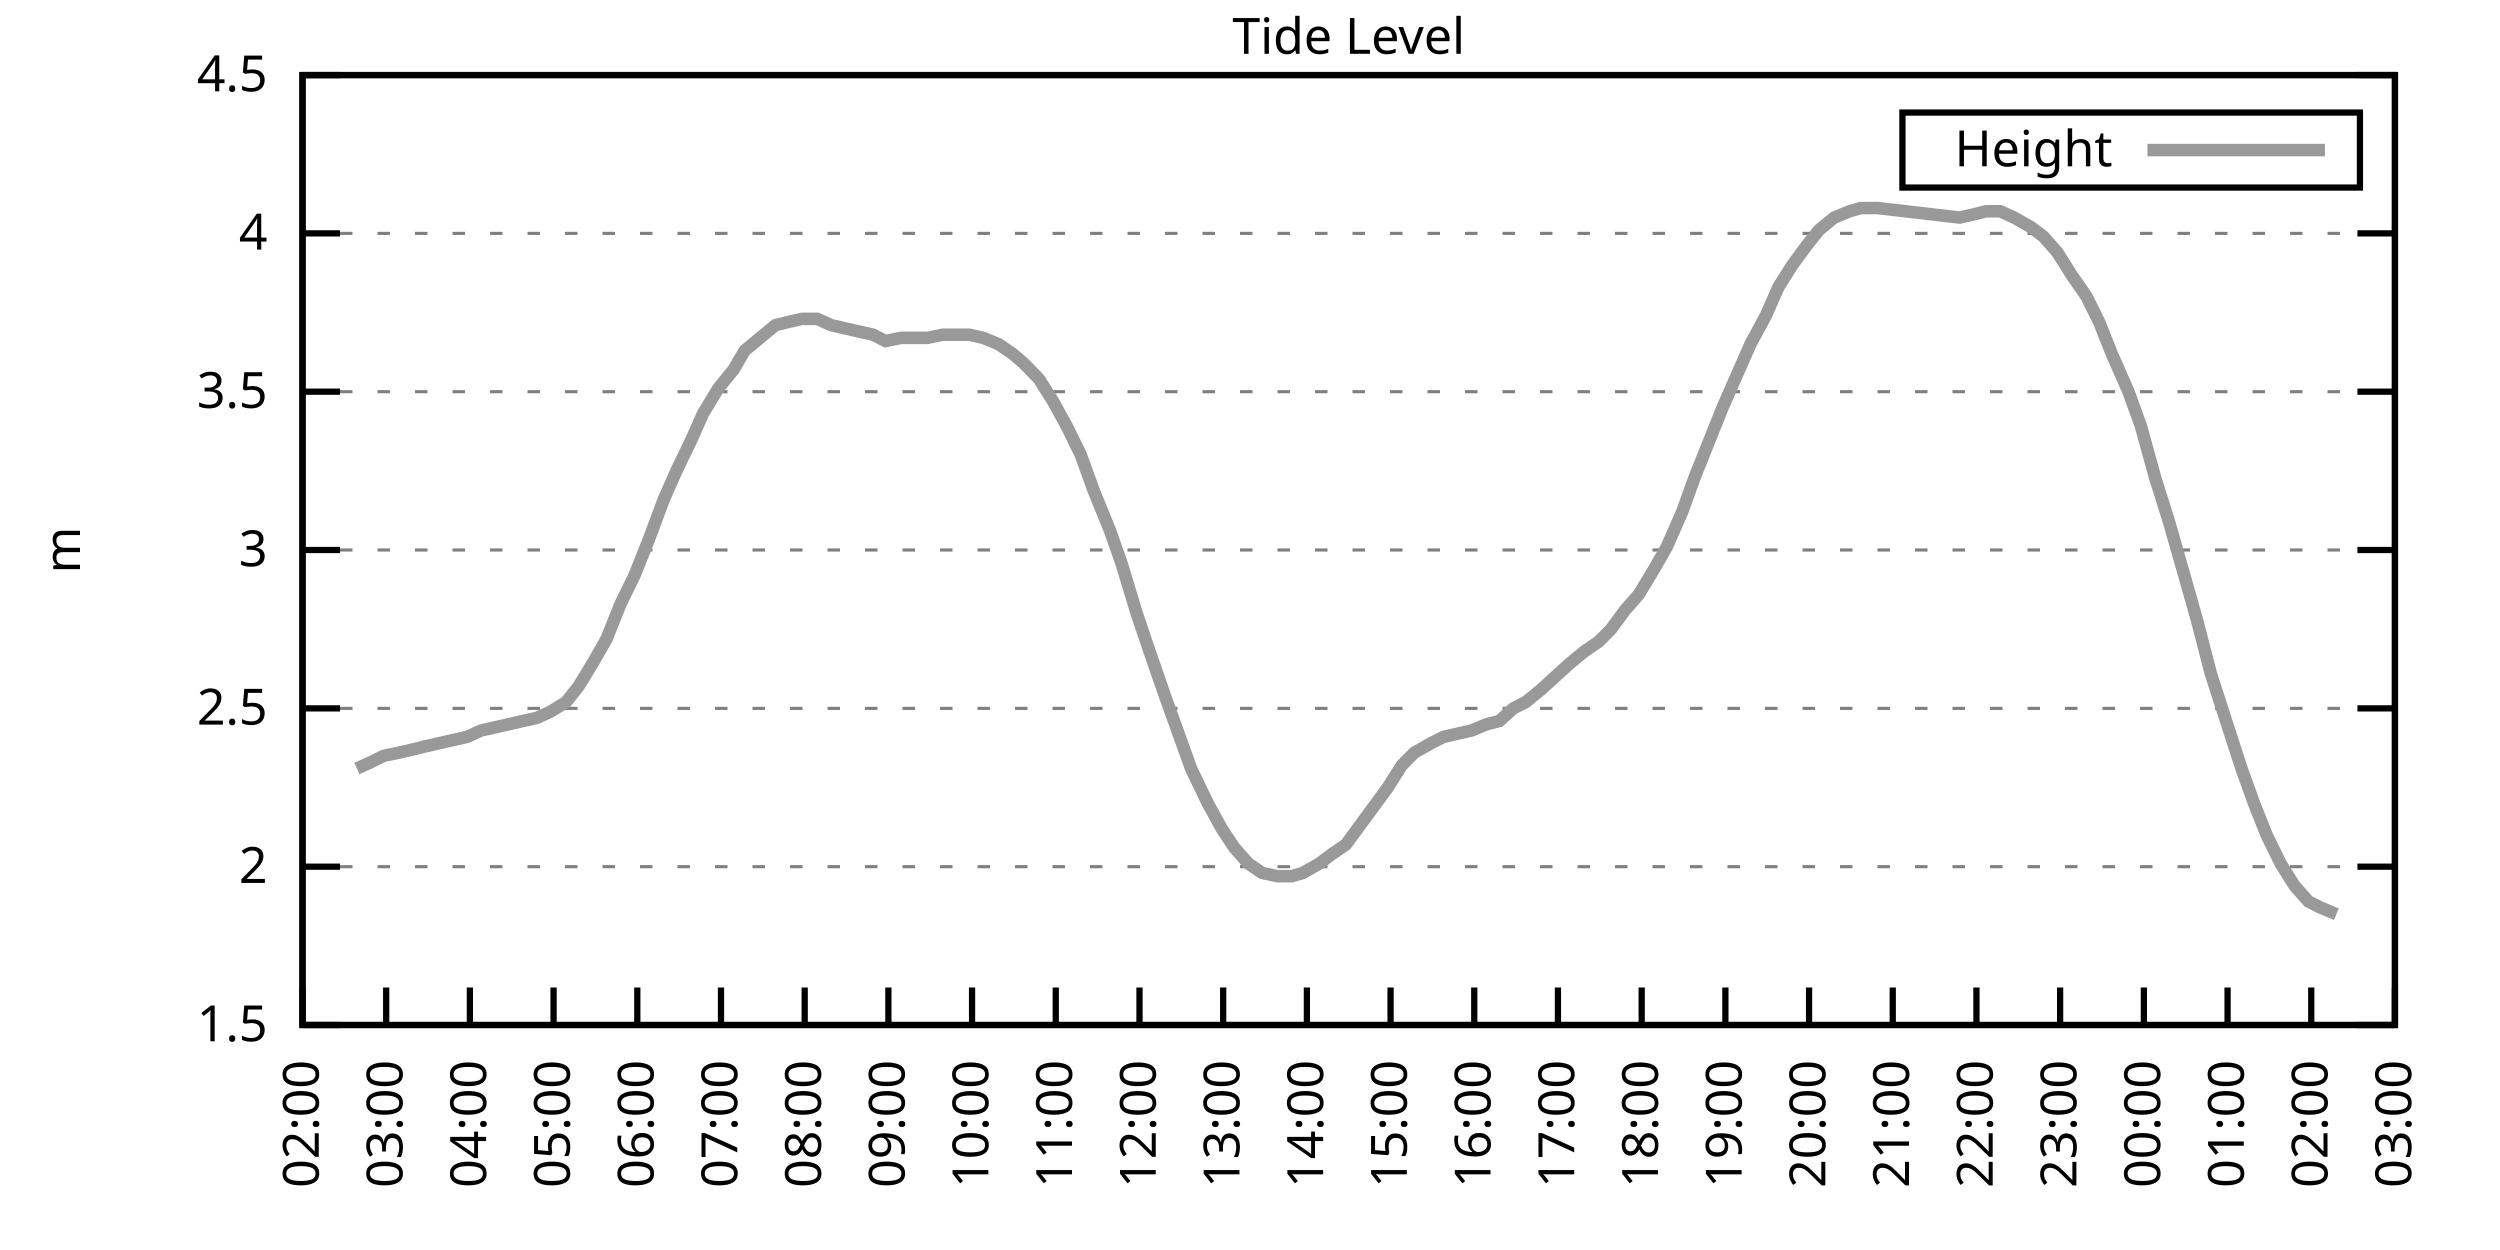
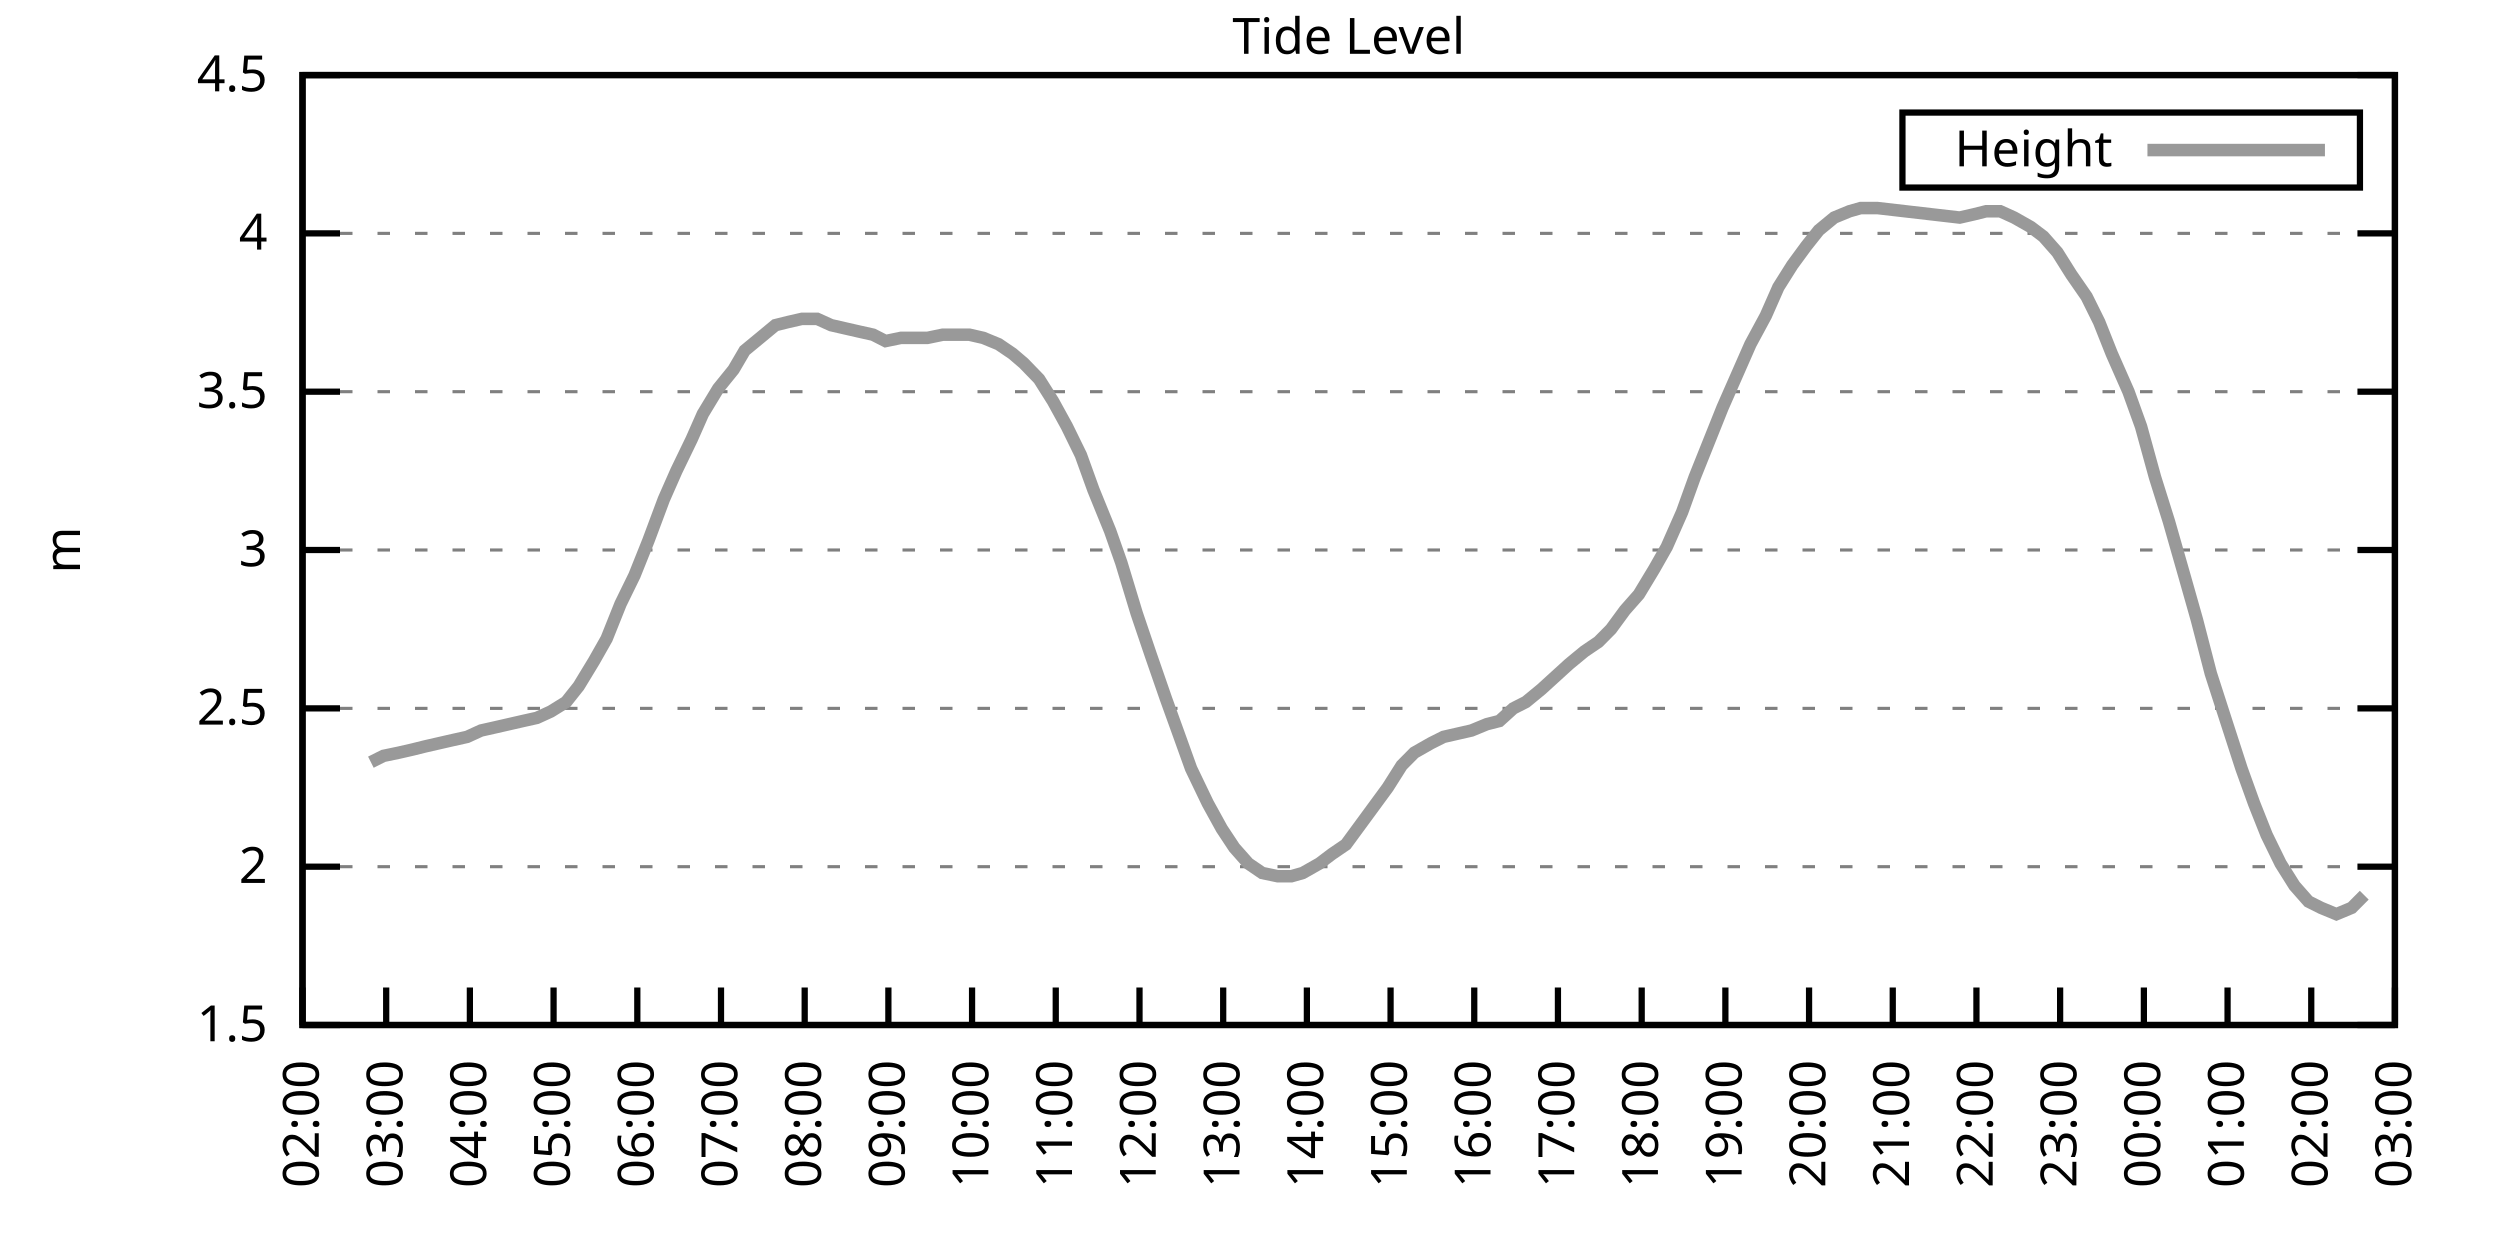
<svg xmlns="http://www.w3.org/2000/svg" xmlns:xlink="http://www.w3.org/1999/xlink" width="400" height="200" viewBox="0 0 400 200">
  <g id="gnuplot_canvas">
    <rect x="0" y="0" width="400" height="200" fill="none" />
    <defs>
      <circle id="gpDot" r="0.5" stroke-width="0.5" stroke="currentColor" />
      <path id="gpPt0" stroke-width="0.333" stroke="currentColor" d="M-1,0 h2 M0,-1 v2" />
      <path id="gpPt1" stroke-width="0.333" stroke="currentColor" d="M-1,-1 L1,1 M1,-1 L-1,1" />
      <path id="gpPt2" stroke-width="0.333" stroke="currentColor" d="M-1,0 L1,0 M0,-1 L0,1 M-1,-1 L1,1 M-1,1 L1,-1" />
      <rect id="gpPt3" stroke-width="0.333" stroke="currentColor" x="-1" y="-1" width="2" height="2" />
      <rect id="gpPt4" stroke-width="0.333" stroke="currentColor" fill="currentColor" x="-1" y="-1" width="2" height="2" />
      <circle id="gpPt5" stroke-width="0.333" stroke="currentColor" cx="0" cy="0" r="1" />
      <use xlink:href="#gpPt5" id="gpPt6" fill="currentColor" stroke="none" />
      <path id="gpPt7" stroke-width="0.333" stroke="currentColor" d="M0,-1.33 L-1.33,0.67 L1.33,0.67 z" />
      <use xlink:href="#gpPt7" id="gpPt8" fill="currentColor" stroke="none" />
      <use xlink:href="#gpPt7" id="gpPt9" stroke="currentColor" transform="rotate(180)" />
      <use xlink:href="#gpPt9" id="gpPt10" fill="currentColor" stroke="none" />
      <use xlink:href="#gpPt3" id="gpPt11" stroke="currentColor" transform="rotate(45)" />
      <use xlink:href="#gpPt11" id="gpPt12" fill="currentColor" stroke="none" />
      <path id="gpPt13" stroke-width="0.333" stroke="currentColor" d="M0,1.330 L1.265,0.411 L0.782,-1.067 L-0.782,-1.076 L-1.265,0.411 z" />
      <use xlink:href="#gpPt13" id="gpPt14" fill="currentColor" stroke="none" />
      <filter id="textbox" filterUnits="objectBoundingBox" x="0" y="0" height="1" width="1">
        <feFlood flood-color="white" flood-opacity="1" result="bgnd" />
        <feComposite in="SourceGraphic" in2="bgnd" operator="atop" />
      </filter>
      <filter id="greybox" filterUnits="objectBoundingBox" x="0" y="0" height="1" width="1">
        <feFlood flood-color="lightgrey" flood-opacity="1" result="grey" />
        <feComposite in="SourceGraphic" in2="grey" operator="atop" />
      </filter>
    </defs>
    <g fill="none" color="white" stroke="currentColor" stroke-width="1.00" stroke-linecap="butt" stroke-linejoin="miter">
</g>
    <g fill="none" color="black" stroke="currentColor" stroke-width="1.00" stroke-linecap="butt" stroke-linejoin="miter">
      <g stroke="none" shape-rendering="crispEdges">
        <polygon fill="rgb(255, 255, 255)" points="48.40,164.00 383.18,164.00 383.18,12.02 48.40,12.02 " />
      </g>
    </g>
    <g fill="none" color="black" stroke="currentColor" stroke-width="1.00" stroke-linecap="butt" stroke-linejoin="miter">
</g>
    <g fill="none" color="black" stroke="black" stroke-width="0.50" stroke-linecap="butt" stroke-linejoin="miter">
</g>
    <g fill="none" color="gray" stroke="currentColor" stroke-width="0.50" stroke-linecap="butt" stroke-linejoin="miter">
      <path stroke="gray" stroke-dasharray="2,4" class="gridline" d="M48.40,164.00 L383.19,164.00  " />
    </g>
    <g fill="none" color="gray" stroke="gray" stroke-width="1.00" stroke-linecap="butt" stroke-linejoin="miter">
</g>
    <g fill="none" color="black" stroke="currentColor" stroke-width="1.00" stroke-linecap="butt" stroke-linejoin="miter">
      <path stroke="black" d="M48.40,164.00 L54.40,164.00 M383.19,164.00 L377.19,164.00  " />
      <g transform="translate(42.80,166.60)" stroke="none" fill="black" font-family="Sans" font-size="8.00" text-anchor="end">
        <text>
          <tspan font-family="Sans"> 1.5</tspan>
        </text>
      </g>
    </g>
    <g fill="none" color="black" stroke="currentColor" stroke-width="1.00" stroke-linecap="butt" stroke-linejoin="miter">
</g>
    <g fill="none" color="black" stroke="black" stroke-width="0.50" stroke-linecap="butt" stroke-linejoin="miter">
</g>
    <g fill="none" color="gray" stroke="currentColor" stroke-width="0.50" stroke-linecap="butt" stroke-linejoin="miter">
      <path stroke="gray" stroke-dasharray="2,4" class="gridline" d="M48.40,138.67 L383.19,138.67  " />
    </g>
    <g fill="none" color="gray" stroke="gray" stroke-width="1.00" stroke-linecap="butt" stroke-linejoin="miter">
</g>
    <g fill="none" color="black" stroke="currentColor" stroke-width="1.00" stroke-linecap="butt" stroke-linejoin="miter">
      <path stroke="black" d="M48.40,138.67 L54.40,138.67 M383.19,138.67 L377.19,138.67  " />
      <g transform="translate(42.80,141.27)" stroke="none" fill="black" font-family="Sans" font-size="8.00" text-anchor="end">
        <text>
          <tspan font-family="Sans"> 2</tspan>
        </text>
      </g>
    </g>
    <g fill="none" color="black" stroke="currentColor" stroke-width="1.00" stroke-linecap="butt" stroke-linejoin="miter">
</g>
    <g fill="none" color="black" stroke="black" stroke-width="0.50" stroke-linecap="butt" stroke-linejoin="miter">
</g>
    <g fill="none" color="gray" stroke="currentColor" stroke-width="0.50" stroke-linecap="butt" stroke-linejoin="miter">
      <path stroke="gray" stroke-dasharray="2,4" class="gridline" d="M48.40,113.34 L383.19,113.34  " />
    </g>
    <g fill="none" color="gray" stroke="gray" stroke-width="1.00" stroke-linecap="butt" stroke-linejoin="miter">
</g>
    <g fill="none" color="black" stroke="currentColor" stroke-width="1.00" stroke-linecap="butt" stroke-linejoin="miter">
      <path stroke="black" d="M48.40,113.34 L54.40,113.34 M383.19,113.34 L377.19,113.34  " />
      <g transform="translate(42.80,115.94)" stroke="none" fill="black" font-family="Sans" font-size="8.00" text-anchor="end">
        <text>
          <tspan font-family="Sans"> 2.5</tspan>
        </text>
      </g>
    </g>
    <g fill="none" color="black" stroke="currentColor" stroke-width="1.00" stroke-linecap="butt" stroke-linejoin="miter">
</g>
    <g fill="none" color="black" stroke="black" stroke-width="0.50" stroke-linecap="butt" stroke-linejoin="miter">
</g>
    <g fill="none" color="gray" stroke="currentColor" stroke-width="0.50" stroke-linecap="butt" stroke-linejoin="miter">
      <path stroke="gray" stroke-dasharray="2,4" class="gridline" d="M48.40,88.00 L383.19,88.00  " />
    </g>
    <g fill="none" color="gray" stroke="gray" stroke-width="1.00" stroke-linecap="butt" stroke-linejoin="miter">
</g>
    <g fill="none" color="black" stroke="currentColor" stroke-width="1.00" stroke-linecap="butt" stroke-linejoin="miter">
      <path stroke="black" d="M48.40,88.00 L54.40,88.00 M383.19,88.00 L377.19,88.00  " />
      <g transform="translate(42.80,90.60)" stroke="none" fill="black" font-family="Sans" font-size="8.00" text-anchor="end">
        <text>
          <tspan font-family="Sans"> 3</tspan>
        </text>
      </g>
    </g>
    <g fill="none" color="black" stroke="currentColor" stroke-width="1.00" stroke-linecap="butt" stroke-linejoin="miter">
</g>
    <g fill="none" color="black" stroke="black" stroke-width="0.50" stroke-linecap="butt" stroke-linejoin="miter">
</g>
    <g fill="none" color="gray" stroke="currentColor" stroke-width="0.50" stroke-linecap="butt" stroke-linejoin="miter">
      <path stroke="gray" stroke-dasharray="2,4" class="gridline" d="M48.40,62.67 L383.19,62.67  " />
    </g>
    <g fill="none" color="gray" stroke="gray" stroke-width="1.00" stroke-linecap="butt" stroke-linejoin="miter">
</g>
    <g fill="none" color="black" stroke="currentColor" stroke-width="1.00" stroke-linecap="butt" stroke-linejoin="miter">
      <path stroke="black" d="M48.40,62.67 L54.40,62.67 M383.19,62.67 L377.19,62.67  " />
      <g transform="translate(42.80,65.27)" stroke="none" fill="black" font-family="Sans" font-size="8.00" text-anchor="end">
        <text>
          <tspan font-family="Sans"> 3.5</tspan>
        </text>
      </g>
    </g>
    <g fill="none" color="black" stroke="currentColor" stroke-width="1.00" stroke-linecap="butt" stroke-linejoin="miter">
</g>
    <g fill="none" color="black" stroke="black" stroke-width="0.50" stroke-linecap="butt" stroke-linejoin="miter">
</g>
    <g fill="none" color="gray" stroke="currentColor" stroke-width="0.50" stroke-linecap="butt" stroke-linejoin="miter">
      <path stroke="gray" stroke-dasharray="2,4" class="gridline" d="M48.40,37.34 L383.19,37.34  " />
    </g>
    <g fill="none" color="gray" stroke="gray" stroke-width="1.00" stroke-linecap="butt" stroke-linejoin="miter">
</g>
    <g fill="none" color="black" stroke="currentColor" stroke-width="1.00" stroke-linecap="butt" stroke-linejoin="miter">
      <path stroke="black" d="M48.40,37.34 L54.40,37.34 M383.19,37.34 L377.19,37.34  " />
      <g transform="translate(42.80,39.94)" stroke="none" fill="black" font-family="Sans" font-size="8.00" text-anchor="end">
        <text>
          <tspan font-family="Sans"> 4</tspan>
        </text>
      </g>
    </g>
    <g fill="none" color="black" stroke="currentColor" stroke-width="1.00" stroke-linecap="butt" stroke-linejoin="miter">
</g>
    <g fill="none" color="black" stroke="black" stroke-width="0.50" stroke-linecap="butt" stroke-linejoin="miter">
</g>
    <g fill="none" color="gray" stroke="currentColor" stroke-width="0.50" stroke-linecap="butt" stroke-linejoin="miter">
      <path stroke="gray" stroke-dasharray="2,4" class="gridline" d="M48.40,12.01 L383.19,12.01  " />
    </g>
    <g fill="none" color="gray" stroke="gray" stroke-width="1.00" stroke-linecap="butt" stroke-linejoin="miter">
</g>
    <g fill="none" color="black" stroke="currentColor" stroke-width="1.00" stroke-linecap="butt" stroke-linejoin="miter">
      <path stroke="black" d="M48.40,12.01 L54.40,12.01 M383.19,12.01 L377.19,12.01  " />
      <g transform="translate(42.80,14.61)" stroke="none" fill="black" font-family="Sans" font-size="8.00" text-anchor="end">
        <text>
          <tspan font-family="Sans"> 4.5</tspan>
        </text>
      </g>
    </g>
    <g fill="none" color="black" stroke="currentColor" stroke-width="1.00" stroke-linecap="butt" stroke-linejoin="miter">
      <path stroke="black" d="M48.40,164.00 L48.40,158.00  " />
      <g transform="translate(51.00,169.60) rotate(270.00)" stroke="none" fill="black" font-family="Sans" font-size="8.00" text-anchor="end">
        <text>
          <tspan font-family="Sans">02:00</tspan>
        </text>
      </g>
    </g>
    <g fill="none" color="black" stroke="currentColor" stroke-width="1.00" stroke-linecap="butt" stroke-linejoin="miter">
      <path stroke="black" d="M61.79,164.00 L61.79,158.00  " />
      <g transform="translate(64.39,169.60) rotate(270.00)" stroke="none" fill="black" font-family="Sans" font-size="8.00" text-anchor="end">
        <text>
          <tspan font-family="Sans">03:00</tspan>
        </text>
      </g>
    </g>
    <g fill="none" color="black" stroke="currentColor" stroke-width="1.00" stroke-linecap="butt" stroke-linejoin="miter">
      <path stroke="black" d="M75.18,164.00 L75.18,158.00  " />
      <g transform="translate(77.78,169.60) rotate(270.00)" stroke="none" fill="black" font-family="Sans" font-size="8.00" text-anchor="end">
        <text>
          <tspan font-family="Sans">04:00</tspan>
        </text>
      </g>
    </g>
    <g fill="none" color="black" stroke="currentColor" stroke-width="1.00" stroke-linecap="butt" stroke-linejoin="miter">
      <path stroke="black" d="M88.57,164.00 L88.57,158.00  " />
      <g transform="translate(91.17,169.60) rotate(270.00)" stroke="none" fill="black" font-family="Sans" font-size="8.00" text-anchor="end">
        <text>
          <tspan font-family="Sans">05:00</tspan>
        </text>
      </g>
    </g>
    <g fill="none" color="black" stroke="currentColor" stroke-width="1.00" stroke-linecap="butt" stroke-linejoin="miter">
      <path stroke="black" d="M101.97,164.00 L101.97,158.00  " />
      <g transform="translate(104.57,169.60) rotate(270.00)" stroke="none" fill="black" font-family="Sans" font-size="8.00" text-anchor="end">
        <text>
          <tspan font-family="Sans">06:00</tspan>
        </text>
      </g>
    </g>
    <g fill="none" color="black" stroke="currentColor" stroke-width="1.00" stroke-linecap="butt" stroke-linejoin="miter">
      <path stroke="black" d="M115.36,164.00 L115.36,158.00  " />
      <g transform="translate(117.96,169.60) rotate(270.00)" stroke="none" fill="black" font-family="Sans" font-size="8.00" text-anchor="end">
        <text>
          <tspan font-family="Sans">07:00</tspan>
        </text>
      </g>
    </g>
    <g fill="none" color="black" stroke="currentColor" stroke-width="1.00" stroke-linecap="butt" stroke-linejoin="miter">
      <path stroke="black" d="M128.75,164.00 L128.75,158.00  " />
      <g transform="translate(131.35,169.60) rotate(270.00)" stroke="none" fill="black" font-family="Sans" font-size="8.00" text-anchor="end">
        <text>
          <tspan font-family="Sans">08:00</tspan>
        </text>
      </g>
    </g>
    <g fill="none" color="black" stroke="currentColor" stroke-width="1.00" stroke-linecap="butt" stroke-linejoin="miter">
      <path stroke="black" d="M142.14,164.00 L142.14,158.00  " />
      <g transform="translate(144.74,169.60) rotate(270.00)" stroke="none" fill="black" font-family="Sans" font-size="8.00" text-anchor="end">
        <text>
          <tspan font-family="Sans">09:00</tspan>
        </text>
      </g>
    </g>
    <g fill="none" color="black" stroke="currentColor" stroke-width="1.00" stroke-linecap="butt" stroke-linejoin="miter">
      <path stroke="black" d="M155.53,164.00 L155.53,158.00  " />
      <g transform="translate(158.13,169.60) rotate(270.00)" stroke="none" fill="black" font-family="Sans" font-size="8.00" text-anchor="end">
        <text>
          <tspan font-family="Sans">10:00</tspan>
        </text>
      </g>
    </g>
    <g fill="none" color="black" stroke="currentColor" stroke-width="1.00" stroke-linecap="butt" stroke-linejoin="miter">
      <path stroke="black" d="M168.92,164.00 L168.92,158.00  " />
      <g transform="translate(171.52,169.60) rotate(270.00)" stroke="none" fill="black" font-family="Sans" font-size="8.00" text-anchor="end">
        <text>
          <tspan font-family="Sans">11:00</tspan>
        </text>
      </g>
    </g>
    <g fill="none" color="black" stroke="currentColor" stroke-width="1.00" stroke-linecap="butt" stroke-linejoin="miter">
      <path stroke="black" d="M182.32,164.00 L182.32,158.00  " />
      <g transform="translate(184.92,169.60) rotate(270.00)" stroke="none" fill="black" font-family="Sans" font-size="8.00" text-anchor="end">
        <text>
          <tspan font-family="Sans">12:00</tspan>
        </text>
      </g>
    </g>
    <g fill="none" color="black" stroke="currentColor" stroke-width="1.00" stroke-linecap="butt" stroke-linejoin="miter">
      <path stroke="black" d="M195.71,164.00 L195.71,158.00  " />
      <g transform="translate(198.31,169.60) rotate(270.00)" stroke="none" fill="black" font-family="Sans" font-size="8.00" text-anchor="end">
        <text>
          <tspan font-family="Sans">13:00</tspan>
        </text>
      </g>
    </g>
    <g fill="none" color="black" stroke="currentColor" stroke-width="1.00" stroke-linecap="butt" stroke-linejoin="miter">
      <path stroke="black" d="M209.10,164.00 L209.10,158.00  " />
      <g transform="translate(211.70,169.60) rotate(270.00)" stroke="none" fill="black" font-family="Sans" font-size="8.00" text-anchor="end">
        <text>
          <tspan font-family="Sans">14:00</tspan>
        </text>
      </g>
    </g>
    <g fill="none" color="black" stroke="currentColor" stroke-width="1.00" stroke-linecap="butt" stroke-linejoin="miter">
      <path stroke="black" d="M222.49,164.00 L222.49,158.00  " />
      <g transform="translate(225.09,169.60) rotate(270.00)" stroke="none" fill="black" font-family="Sans" font-size="8.00" text-anchor="end">
        <text>
          <tspan font-family="Sans">15:00</tspan>
        </text>
      </g>
    </g>
    <g fill="none" color="black" stroke="currentColor" stroke-width="1.00" stroke-linecap="butt" stroke-linejoin="miter">
      <path stroke="black" d="M235.88,164.00 L235.88,158.00  " />
      <g transform="translate(238.48,169.60) rotate(270.00)" stroke="none" fill="black" font-family="Sans" font-size="8.00" text-anchor="end">
        <text>
          <tspan font-family="Sans">16:00</tspan>
        </text>
      </g>
    </g>
    <g fill="none" color="black" stroke="currentColor" stroke-width="1.00" stroke-linecap="butt" stroke-linejoin="miter">
      <path stroke="black" d="M249.27,164.00 L249.27,158.00  " />
      <g transform="translate(251.87,169.60) rotate(270.00)" stroke="none" fill="black" font-family="Sans" font-size="8.00" text-anchor="end">
        <text>
          <tspan font-family="Sans">17:00</tspan>
        </text>
      </g>
    </g>
    <g fill="none" color="black" stroke="currentColor" stroke-width="1.00" stroke-linecap="butt" stroke-linejoin="miter">
      <path stroke="black" d="M262.67,164.00 L262.67,158.00  " />
      <g transform="translate(265.27,169.60) rotate(270.00)" stroke="none" fill="black" font-family="Sans" font-size="8.00" text-anchor="end">
        <text>
          <tspan font-family="Sans">18:00</tspan>
        </text>
      </g>
    </g>
    <g fill="none" color="black" stroke="currentColor" stroke-width="1.00" stroke-linecap="butt" stroke-linejoin="miter">
      <path stroke="black" d="M276.06,164.00 L276.06,158.00  " />
      <g transform="translate(278.66,169.60) rotate(270.00)" stroke="none" fill="black" font-family="Sans" font-size="8.00" text-anchor="end">
        <text>
          <tspan font-family="Sans">19:00</tspan>
        </text>
      </g>
    </g>
    <g fill="none" color="black" stroke="currentColor" stroke-width="1.00" stroke-linecap="butt" stroke-linejoin="miter">
      <path stroke="black" d="M289.45,164.00 L289.45,158.00  " />
      <g transform="translate(292.05,169.60) rotate(270.00)" stroke="none" fill="black" font-family="Sans" font-size="8.00" text-anchor="end">
        <text>
          <tspan font-family="Sans">20:00</tspan>
        </text>
      </g>
    </g>
    <g fill="none" color="black" stroke="currentColor" stroke-width="1.00" stroke-linecap="butt" stroke-linejoin="miter">
      <path stroke="black" d="M302.84,164.00 L302.84,158.00  " />
      <g transform="translate(305.44,169.60) rotate(270.00)" stroke="none" fill="black" font-family="Sans" font-size="8.00" text-anchor="end">
        <text>
          <tspan font-family="Sans">21:00</tspan>
        </text>
      </g>
    </g>
    <g fill="none" color="black" stroke="currentColor" stroke-width="1.00" stroke-linecap="butt" stroke-linejoin="miter">
      <path stroke="black" d="M316.23,164.00 L316.23,158.00  " />
      <g transform="translate(318.83,169.60) rotate(270.00)" stroke="none" fill="black" font-family="Sans" font-size="8.00" text-anchor="end">
        <text>
          <tspan font-family="Sans">22:00</tspan>
        </text>
      </g>
    </g>
    <g fill="none" color="black" stroke="currentColor" stroke-width="1.00" stroke-linecap="butt" stroke-linejoin="miter">
      <path stroke="black" d="M329.62,164.00 L329.62,158.00  " />
      <g transform="translate(332.22,169.60) rotate(270.00)" stroke="none" fill="black" font-family="Sans" font-size="8.00" text-anchor="end">
        <text>
          <tspan font-family="Sans">23:00</tspan>
        </text>
      </g>
    </g>
    <g fill="none" color="black" stroke="currentColor" stroke-width="1.00" stroke-linecap="butt" stroke-linejoin="miter">
      <path stroke="black" d="M343.02,164.00 L343.02,158.00  " />
      <g transform="translate(345.62,169.60) rotate(270.00)" stroke="none" fill="black" font-family="Sans" font-size="8.00" text-anchor="end">
        <text>
          <tspan font-family="Sans">00:00</tspan>
        </text>
      </g>
    </g>
    <g fill="none" color="black" stroke="currentColor" stroke-width="1.00" stroke-linecap="butt" stroke-linejoin="miter">
      <path stroke="black" d="M356.41,164.00 L356.41,158.00  " />
      <g transform="translate(359.01,169.60) rotate(270.00)" stroke="none" fill="black" font-family="Sans" font-size="8.00" text-anchor="end">
        <text>
          <tspan font-family="Sans">01:00</tspan>
        </text>
      </g>
    </g>
    <g fill="none" color="black" stroke="currentColor" stroke-width="1.00" stroke-linecap="butt" stroke-linejoin="miter">
      <path stroke="black" d="M369.80,164.00 L369.80,158.00  " />
      <g transform="translate(372.40,169.60) rotate(270.00)" stroke="none" fill="black" font-family="Sans" font-size="8.00" text-anchor="end">
        <text>
          <tspan font-family="Sans">02:00</tspan>
        </text>
      </g>
    </g>
    <g fill="none" color="black" stroke="currentColor" stroke-width="1.00" stroke-linecap="butt" stroke-linejoin="miter">
      <path stroke="black" d="M383.19,164.00 L383.19,158.00  " />
      <g transform="translate(385.79,169.60) rotate(270.00)" stroke="none" fill="black" font-family="Sans" font-size="8.00" text-anchor="end">
        <text>
          <tspan font-family="Sans">03:00</tspan>
        </text>
      </g>
    </g>
    <g fill="none" color="black" stroke="currentColor" stroke-width="1.00" stroke-linecap="butt" stroke-linejoin="miter">
</g>
    <g fill="none" color="black" stroke="currentColor" stroke-width="1.00" stroke-linecap="butt" stroke-linejoin="miter">
      <path stroke="black" d="M48.40,12.01 L48.40,164.00 L383.19,164.00 L383.19,12.01 L48.40,12.01 Z  " />
    </g>
    <g fill="none" color="black" stroke="currentColor" stroke-width="1.00" stroke-linecap="butt" stroke-linejoin="miter">
</g>
    <g fill="none" color="black" stroke="currentColor" stroke-width="1.00" stroke-linecap="butt" stroke-linejoin="miter">
      <path stroke="black" d="M304.39,30.01 L304.39,18.01 L377.59,18.01 L377.59,30.01 L304.39,30.01 Z  " />
    </g>
    <g id="Tide_level_plot_1">
      <g fill="none" color="white" stroke="black" stroke-width="2.00" stroke-linecap="butt" stroke-linejoin="miter">
</g>
      <g fill="none" color="black" stroke="currentColor" stroke-width="2.00" stroke-linecap="butt" stroke-linejoin="miter">
        <g transform="translate(337.99,26.61)" stroke="none" fill="black" font-family="Sans" font-size="8.00" text-anchor="end">
          <text>
            <tspan font-family="Sans">Height</tspan>
          </text>
        </g>
      </g>
      <g fill="none" color="black" stroke="currentColor" stroke-width="2.00" stroke-linecap="butt" stroke-linejoin="miter">
-         <path stroke="rgb(153, 153, 153)" d="M343.59,24.01 L371.99,24.01 M57.10,122.96 L59.34,121.95 L61.35,120.94 L63.80,120.43 L66.03,119.92 L68.04,119.42   L70.27,118.91 L72.50,118.40 L74.74,117.90 L76.97,116.88 L79.20,116.38 L81.43,115.87 L83.66,115.36 L85.90,114.86   L88.13,113.84 L90.58,112.32 L92.59,109.79 L95.05,105.74 L97.06,102.19 L99.29,96.62 L101.52,92.06 L103.75,86.49   L106.21,79.90 L108.22,75.34 L110.67,70.27 L112.46,66.22 L114.91,62.17 L117.37,59.13 L119.15,56.09 L121.61,54.06   L124.06,52.03 L126.07,51.53 L128.30,51.02 L130.76,51.02 L132.99,52.03 L135.22,52.54 L137.45,53.05 L139.69,53.55   L141.69,54.57 L144.15,54.06 L146.16,54.06 L148.39,54.06 L150.85,53.55 L153.08,53.55 L155.09,53.55 L157.32,54.06   L159.77,55.07 L162.01,56.59 L163.79,58.11 L166.25,60.65 L168.48,64.19 L170.71,68.25 L172.94,72.81 L174.95,78.38   L177.63,84.97 L179.41,90.03 L181.87,98.14 L184.10,104.72 L186.56,111.82 L188.57,117.39 L190.57,122.96 L193.25,128.54   L195.48,132.59 L197.49,135.63 L199.73,138.16 L201.96,139.68 L204.41,140.19 L206.64,140.19 L208.43,139.68 L211.11,138.16   L213.12,136.64 L215.35,135.12 L217.58,132.08 L219.81,129.04 L222.04,126.00 L224.28,122.46 L226.29,120.43 L228.96,118.91   L230.97,117.90 L233.20,117.39 L235.44,116.88 L237.89,115.87 L239.90,115.36 L242.13,113.34 L244.14,112.32 L246.60,110.30   L248.83,108.27 L251.06,106.24 L253.51,104.22 L255.75,102.70 L257.76,100.67 L259.99,97.63 L262.22,95.10 L264.67,91.04   L266.68,87.50 L269.14,81.93 L271.15,76.35 L273.38,70.78 L275.61,65.21 L277.84,60.14 L280.07,55.07 L282.53,50.51   L284.54,45.95 L286.77,42.41 L289.00,39.37 L291.01,36.84 L293.47,34.81 L295.92,33.80 L297.71,33.29 L300.39,33.29   L313.55,34.81 L315.79,34.30 L317.79,33.80 L320.03,33.80 L322.26,34.81 L324.94,36.33 L326.95,37.85 L329.18,40.38   L331.41,43.93 L333.86,47.47 L335.87,51.53 L337.88,56.59 L340.56,62.67 L342.57,68.25 L344.80,76.35 L347.03,83.45   L349.49,92.06 L351.50,99.15 L353.73,107.76 L356.18,115.36 L358.64,122.96 L360.65,128.54 L362.66,133.60 L364.89,138.16   L367.12,141.71 L369.35,144.24 L371.36,145.25 L373.82,146.27  " />
+         <path stroke="rgb(153, 153, 153)" d="M343.59,24.01 L371.99,24.01 M59.34,121.95 L61.35,120.94 L63.80,120.43 L66.03,119.92 L68.04,119.42 L70.27,118.91   L72.50,118.40 L74.74,117.90 L76.97,116.88 L79.20,116.38 L81.43,115.87 L83.66,115.36 L85.90,114.86 L88.13,113.84   L90.58,112.32 L92.59,109.79 L95.05,105.74 L97.06,102.19 L99.29,96.62 L101.52,92.06 L103.75,86.49 L106.21,79.90   L108.22,75.34 L110.67,70.27 L112.46,66.22 L114.91,62.17 L117.37,59.13 L119.15,56.09 L121.61,54.06 L124.06,52.03   L126.07,51.53 L128.30,51.02 L130.76,51.02 L132.99,52.03 L135.22,52.54 L137.45,53.05 L139.69,53.55 L141.69,54.57   L144.15,54.06 L146.16,54.06 L148.39,54.06 L150.85,53.55 L153.08,53.55 L155.09,53.55 L157.32,54.06 L159.77,55.07   L162.01,56.59 L163.79,58.11 L166.25,60.65 L168.48,64.19 L170.71,68.25 L172.94,72.81 L174.95,78.38 L177.63,84.97   L179.41,90.03 L181.87,98.14 L184.10,104.72 L186.56,111.82 L188.57,117.39 L190.57,122.96 L193.25,128.54 L195.48,132.59   L197.49,135.63 L199.73,138.16 L201.96,139.68 L204.41,140.19 L206.64,140.19 L208.43,139.68 L211.11,138.16 L213.12,136.64   L215.35,135.12 L217.58,132.08 L219.81,129.04 L222.04,126.00 L224.28,122.46 L226.29,120.43 L228.96,118.91 L230.97,117.90   L233.20,117.39 L235.44,116.88 L237.89,115.87 L239.90,115.36 L242.13,113.34 L244.14,112.32 L246.60,110.30 L248.83,108.27   L251.06,106.24 L253.51,104.22 L255.75,102.70 L257.76,100.67 L259.99,97.63 L262.22,95.10 L264.67,91.04 L266.68,87.50   L269.14,81.93 L271.15,76.35 L273.38,70.78 L275.61,65.21 L277.84,60.14 L280.07,55.07 L282.53,50.51 L284.54,45.95   L286.77,42.41 L289.00,39.37 L291.01,36.84 L293.47,34.81 L295.92,33.80 L297.71,33.29 L300.39,33.29 L313.55,34.81   L315.79,34.30 L317.79,33.80 L320.03,33.80 L322.26,34.81 L324.94,36.33 L326.95,37.85 L329.18,40.38 L331.41,43.93   L333.86,47.47 L335.87,51.53 L337.88,56.59 L340.56,62.67 L342.57,68.25 L344.80,76.35 L347.03,83.45 L349.49,92.06   L351.50,99.15 L353.73,107.76 L356.18,115.36 L358.64,122.96 L360.65,128.54 L362.66,133.60 L364.89,138.16 L367.12,141.71   L369.35,144.24 L371.36,145.25 L373.82,146.27 L376.27,145.25 L378.28,143.23  " />
      </g>
    </g>
    <g fill="none" color="black" stroke="currentColor" stroke-width="2.00" stroke-linecap="butt" stroke-linejoin="miter">
</g>
    <g fill="none" color="black" stroke="black" stroke-width="1.00" stroke-linecap="butt" stroke-linejoin="miter">
</g>
    <g fill="none" color="black" stroke="currentColor" stroke-width="1.00" stroke-linecap="butt" stroke-linejoin="miter">
      <path stroke="black" d="M48.40,12.01 L48.40,164.00 L383.19,164.00 L383.19,12.01 L48.40,12.01 Z  " />
      <g transform="translate(12.80,88.01) rotate(270.00)" stroke="none" fill="black" font-family="Sans" font-size="8.00" text-anchor="middle">
        <text>
          <tspan font-family="Sans">m</tspan>
        </text>
      </g>
    </g>
    <g fill="none" color="black" stroke="currentColor" stroke-width="1.00" stroke-linecap="butt" stroke-linejoin="miter">
</g>
    <g fill="none" color="black" stroke="currentColor" stroke-width="1.00" stroke-linecap="butt" stroke-linejoin="miter">
      <g transform="translate(215.79,8.61)" stroke="none" fill="black" font-family="Sans" font-size="8.00" text-anchor="middle">
        <text>
          <tspan font-family="Sans">Tide Level</tspan>
        </text>
      </g>
    </g>
    <g fill="none" color="black" stroke="currentColor" stroke-width="1.00" stroke-linecap="butt" stroke-linejoin="miter">
</g>
  </g>
</svg>
